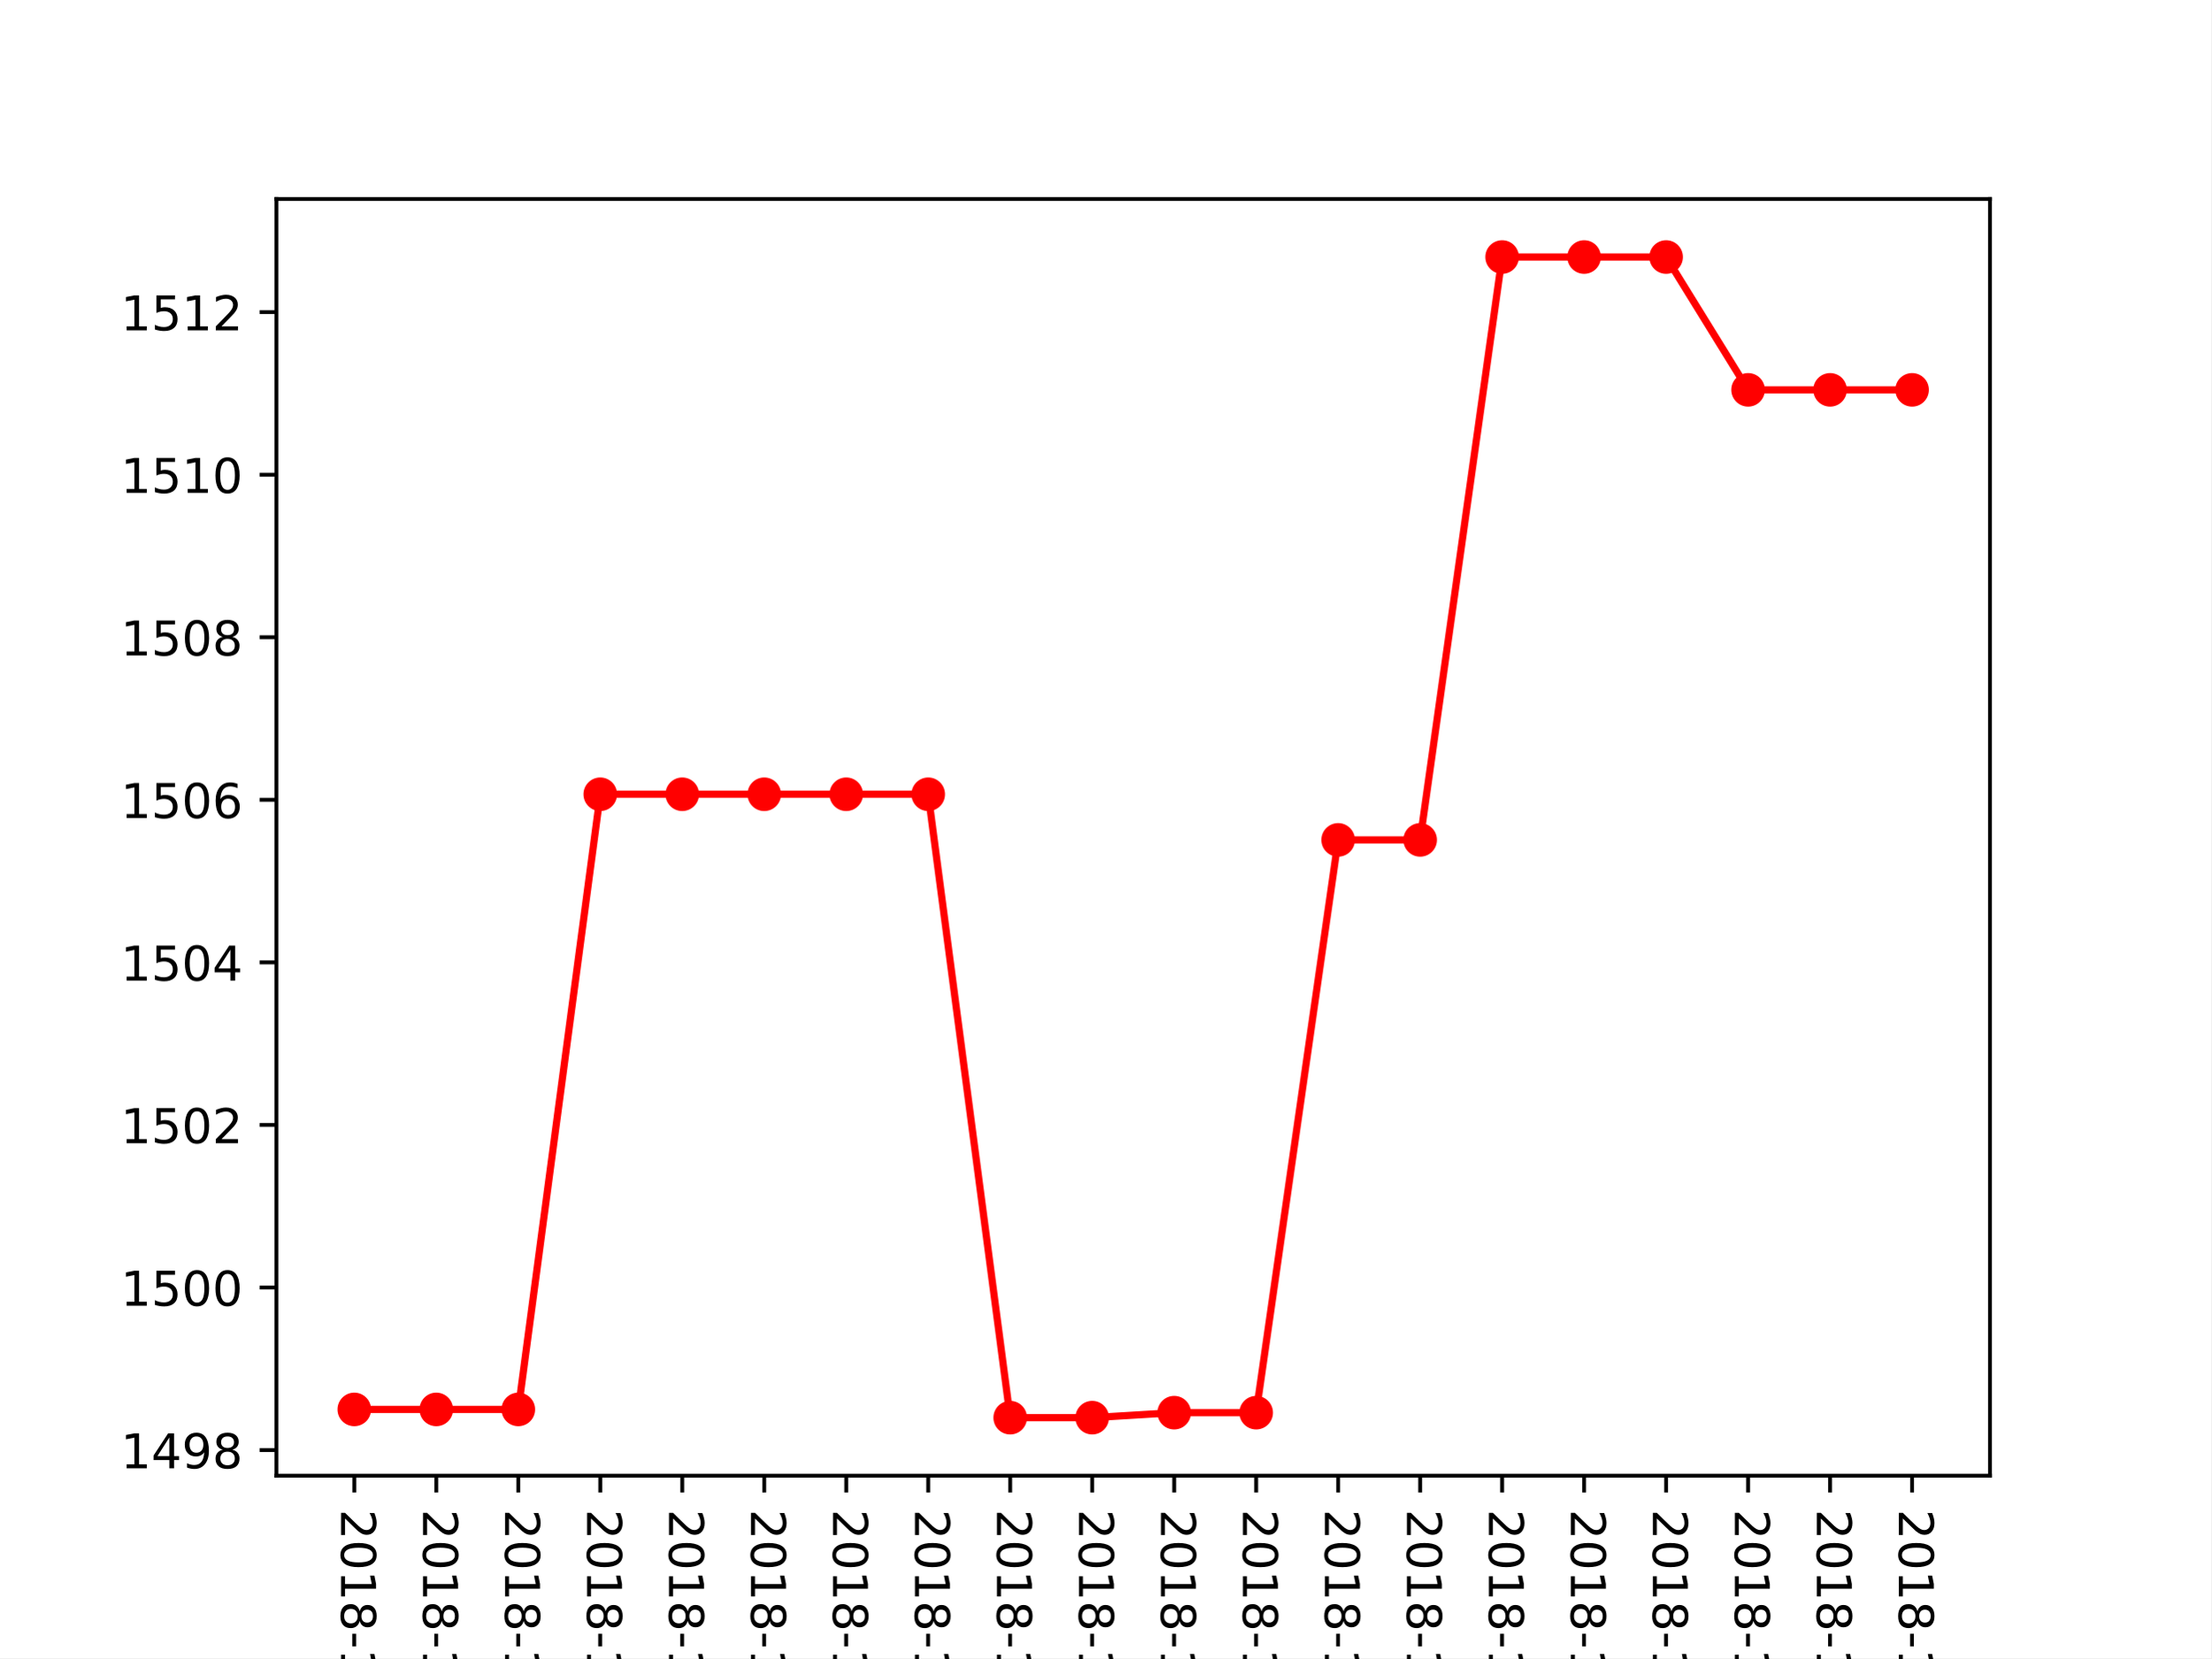
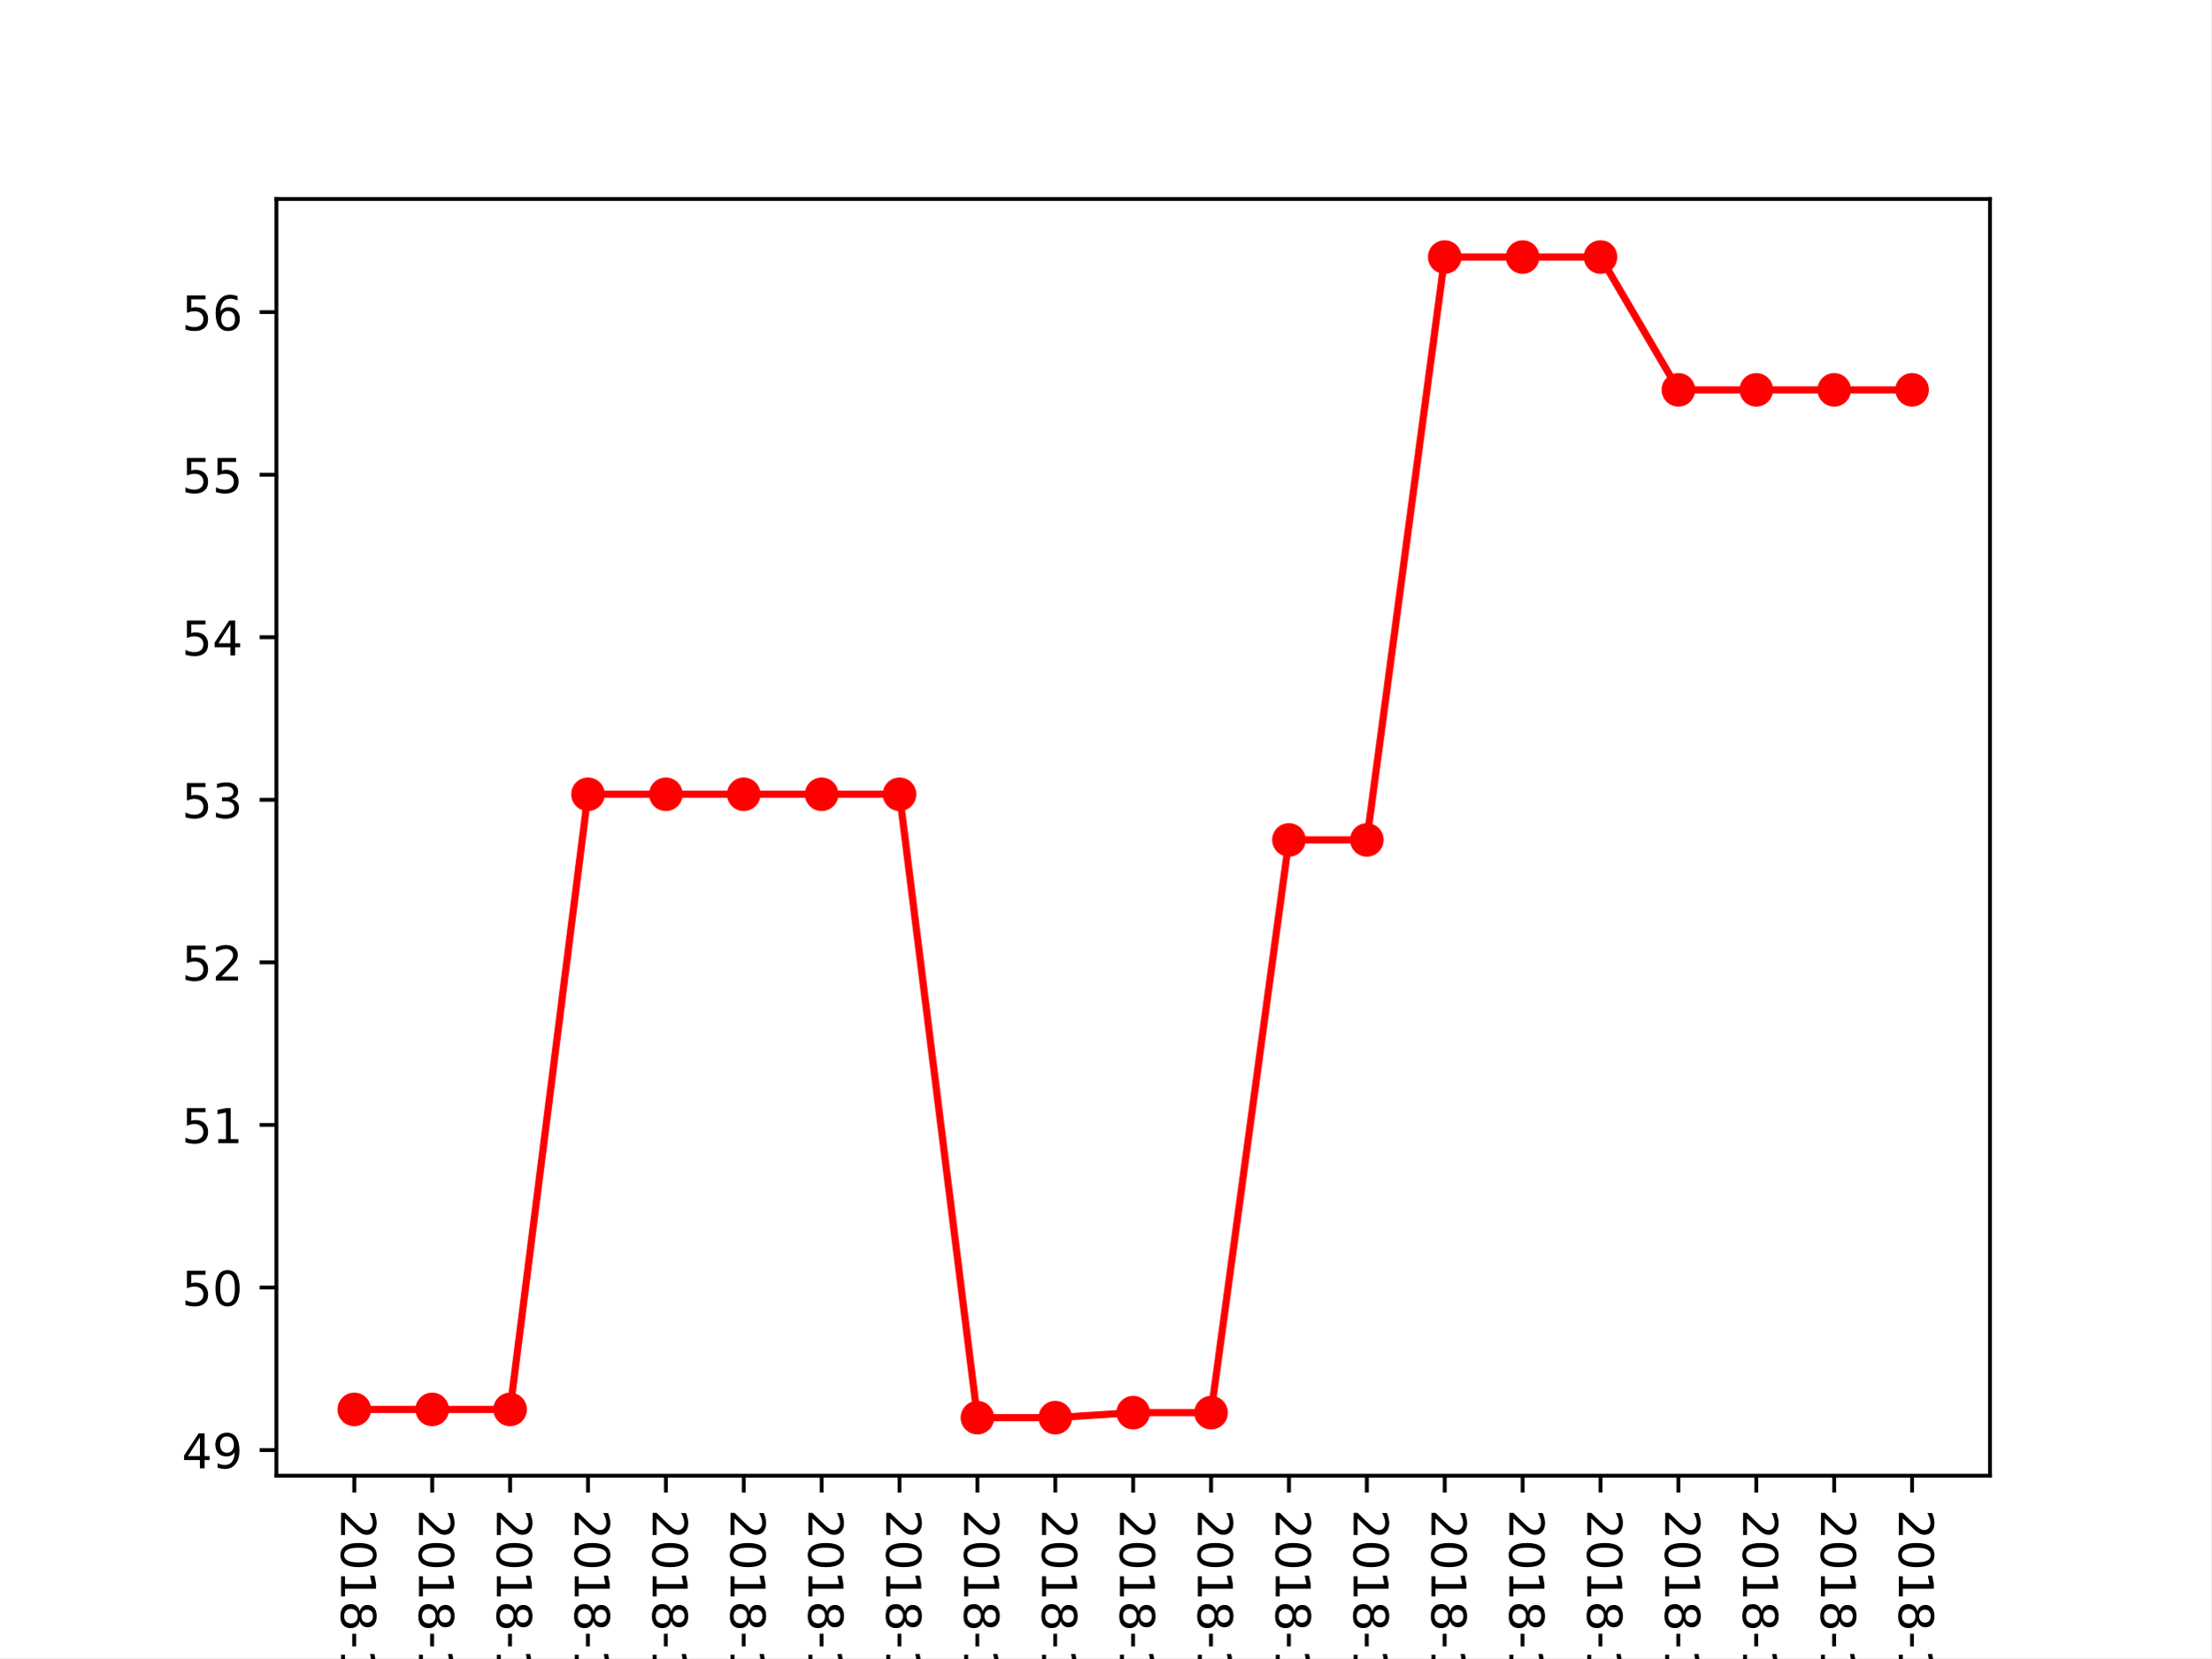
<svg xmlns="http://www.w3.org/2000/svg" xmlns:xlink="http://www.w3.org/1999/xlink" height="345.6pt" version="1.1" viewBox="0 0 460.8 345.6" width="460.8pt">
  <defs>
    <style type="text/css">
*{stroke-linecap:butt;stroke-linejoin:round;}
  </style>
  </defs>
  <g id="figure_1">
    <g id="patch_1">
      <path d="M 0 345.6  L 460.8 345.6  L 460.8 0  L 0 0  z " style="fill:#ffffff;" />
    </g>
    <g id="axes_1">
      <g id="patch_2">
        <path d="M 57.6 307.584  L 414.72 307.584  L 414.72 41.472  L 57.6 41.472  z " style="fill:#ffffff;" />
      </g>
      <g id="matplotlib.axis_1">
        <g id="xtick_1">
          <g id="line2d_1">
            <defs>
-               <path d="M 0 0  L 0 3.5  " id="m4108a5fc1c" style="stroke:#000000;stroke-width:0.8;" />
-             </defs>
-             <g>
-               <use style="stroke:#000000;stroke-width:0.8;" x="73.833" xlink:href="#m4108a5fc1c" y="307.584" />
+               <path d="M 0 0  L 0 3.5  " id="m9f0dbdbccf" style="stroke:#000000;stroke-width:0.8;" />
+             </defs>
+             <g>
+               <use style="stroke:#000000;stroke-width:0.8;" x="73.833" xlink:href="#m9f0dbdbccf" y="307.584" />
            </g>
          </g>
          <g id="text_1">
            <defs>
              <path d="M 19.188 8.297  L 53.609 8.297  L 53.609 0  L 7.328 0  L 7.328 8.297  Q 12.938 14.109 22.625 23.891  Q 32.328 33.688 34.812 36.531  Q 39.547 41.844 41.422 45.531  Q 43.312 49.219 43.312 52.781  Q 43.312 58.594 39.234 62.25  Q 35.156 65.922 28.609 65.922  Q 23.969 65.922 18.812 64.312  Q 13.672 62.703 7.812 59.422  L 7.812 69.391  Q 13.766 71.781 18.938 73  Q 24.125 74.219 28.422 74.219  Q 39.75 74.219 46.484 68.547  Q 53.219 62.891 53.219 53.422  Q 53.219 48.922 51.531 44.891  Q 49.859 40.875 45.406 35.406  Q 44.188 33.984 37.641 27.219  Q 31.109 20.453 19.188 8.297  z " id="DejaVuSans-50" />
              <path d="M 31.781 66.406  Q 24.172 66.406 20.328 58.906  Q 16.5 51.422 16.5 36.375  Q 16.5 21.391 20.328 13.891  Q 24.172 6.391 31.781 6.391  Q 39.453 6.391 43.281 13.891  Q 47.125 21.391 47.125 36.375  Q 47.125 51.422 43.281 58.906  Q 39.453 66.406 31.781 66.406  z M 31.781 74.219  Q 44.047 74.219 50.516 64.516  Q 56.984 54.828 56.984 36.375  Q 56.984 17.969 50.516 8.266  Q 44.047 -1.422 31.781 -1.422  Q 19.531 -1.422 13.062 8.266  Q 6.594 17.969 6.594 36.375  Q 6.594 54.828 13.062 64.516  Q 19.531 74.219 31.781 74.219  z " id="DejaVuSans-48" />
              <path d="M 12.406 8.297  L 28.516 8.297  L 28.516 63.922  L 10.984 60.406  L 10.984 69.391  L 28.422 72.906  L 38.281 72.906  L 38.281 8.297  L 54.391 8.297  L 54.391 0  L 12.406 0  z " id="DejaVuSans-49" />
              <path d="M 31.781 34.625  Q 24.75 34.625 20.719 30.859  Q 16.703 27.094 16.703 20.516  Q 16.703 13.922 20.719 10.156  Q 24.75 6.391 31.781 6.391  Q 38.812 6.391 42.859 10.172  Q 46.922 13.969 46.922 20.516  Q 46.922 27.094 42.891 30.859  Q 38.875 34.625 31.781 34.625  z M 21.922 38.812  Q 15.578 40.375 12.031 44.719  Q 8.5 49.078 8.5 55.328  Q 8.5 64.062 14.719 69.141  Q 20.953 74.219 31.781 74.219  Q 42.672 74.219 48.875 69.141  Q 55.078 64.062 55.078 55.328  Q 55.078 49.078 51.531 44.719  Q 48 40.375 41.703 38.812  Q 48.828 37.156 52.797 32.312  Q 56.781 27.484 56.781 20.516  Q 56.781 9.906 50.312 4.234  Q 43.844 -1.422 31.781 -1.422  Q 19.734 -1.422 13.25 4.234  Q 6.781 9.906 6.781 20.516  Q 6.781 27.484 10.781 32.312  Q 14.797 37.156 21.922 38.812  z M 18.312 54.391  Q 18.312 48.734 21.844 45.562  Q 25.391 42.391 31.781 42.391  Q 38.141 42.391 41.719 45.562  Q 45.312 48.734 45.312 54.391  Q 45.312 60.062 41.719 63.234  Q 38.141 66.406 31.781 66.406  Q 25.391 66.406 21.844 63.234  Q 18.312 60.062 18.312 54.391  z " id="DejaVuSans-56" />
              <path d="M 4.891 31.391  L 31.203 31.391  L 31.203 23.391  L 4.891 23.391  z " id="DejaVuSans-45" />
              <path d="M 40.578 39.312  Q 47.656 37.797 51.625 33  Q 55.609 28.219 55.609 21.188  Q 55.609 10.406 48.188 4.484  Q 40.766 -1.422 27.094 -1.422  Q 22.516 -1.422 17.656 -0.516  Q 12.797 0.391 7.625 2.203  L 7.625 11.719  Q 11.719 9.328 16.594 8.109  Q 21.484 6.891 26.812 6.891  Q 36.078 6.891 40.938 10.547  Q 45.797 14.203 45.797 21.188  Q 45.797 27.641 41.281 31.266  Q 36.766 34.906 28.719 34.906  L 20.219 34.906  L 20.219 43.016  L 29.109 43.016  Q 36.375 43.016 40.234 45.922  Q 44.094 48.828 44.094 54.297  Q 44.094 59.906 40.109 62.906  Q 36.141 65.922 28.719 65.922  Q 24.656 65.922 20.016 65.031  Q 15.375 64.156 9.812 62.312  L 9.812 71.094  Q 15.438 72.656 20.344 73.438  Q 25.25 74.219 29.594 74.219  Q 40.828 74.219 47.359 69.109  Q 53.906 64.016 53.906 55.328  Q 53.906 49.266 50.438 45.094  Q 46.969 40.922 40.578 39.312  z " id="DejaVuSans-51" />
            </defs>
            <g transform="translate(71.07335 314.584)rotate(-270)scale(0.1 -0.1)">
              <use xlink:href="#DejaVuSans-50" />
              <use x="63.623" xlink:href="#DejaVuSans-48" />
              <use x="127.246" xlink:href="#DejaVuSans-49" />
              <use x="190.869" xlink:href="#DejaVuSans-56" />
              <use x="254.492" xlink:href="#DejaVuSans-45" />
              <use x="290.576" xlink:href="#DejaVuSans-49" />
              <use x="354.199" xlink:href="#DejaVuSans-48" />
              <use x="417.822" xlink:href="#DejaVuSans-45" />
              <use x="453.906" xlink:href="#DejaVuSans-48" />
              <use x="517.529" xlink:href="#DejaVuSans-51" />
            </g>
          </g>
        </g>
        <g id="xtick_2">
          <g id="line2d_2">
            <g>
-               <use style="stroke:#000000;stroke-width:0.8;" x="90.92" xlink:href="#m4108a5fc1c" y="307.584" />
+               <use style="stroke:#000000;stroke-width:0.8;" x="90.065" xlink:href="#m9f0dbdbccf" y="307.584" />
            </g>
          </g>
          <g id="text_2">
            <defs>
              <path d="M 37.797 64.312  L 12.891 25.391  L 37.797 25.391  z M 35.203 72.906  L 47.609 72.906  L 47.609 25.391  L 58.016 25.391  L 58.016 17.188  L 47.609 17.188  L 47.609 0  L 37.797 0  L 37.797 17.188  L 4.891 17.188  L 4.891 26.703  z " id="DejaVuSans-52" />
            </defs>
-             <g transform="translate(88.16043 314.584)rotate(-270)scale(0.1 -0.1)">
+             <g transform="translate(87.30608 314.584)rotate(-270)scale(0.1 -0.1)">
              <use xlink:href="#DejaVuSans-50" />
              <use x="63.623" xlink:href="#DejaVuSans-48" />
              <use x="127.246" xlink:href="#DejaVuSans-49" />
              <use x="190.869" xlink:href="#DejaVuSans-56" />
              <use x="254.492" xlink:href="#DejaVuSans-45" />
              <use x="290.576" xlink:href="#DejaVuSans-49" />
              <use x="354.199" xlink:href="#DejaVuSans-48" />
              <use x="417.822" xlink:href="#DejaVuSans-45" />
              <use x="453.906" xlink:href="#DejaVuSans-48" />
              <use x="517.529" xlink:href="#DejaVuSans-52" />
            </g>
          </g>
        </g>
        <g id="xtick_3">
          <g id="line2d_3">
            <g>
-               <use style="stroke:#000000;stroke-width:0.8;" x="108.007" xlink:href="#m4108a5fc1c" y="307.584" />
+               <use style="stroke:#000000;stroke-width:0.8;" x="106.298" xlink:href="#m9f0dbdbccf" y="307.584" />
            </g>
          </g>
          <g id="text_3">
            <defs>
              <path d="M 10.797 72.906  L 49.516 72.906  L 49.516 64.594  L 19.828 64.594  L 19.828 46.734  Q 21.969 47.469 24.109 47.828  Q 26.266 48.188 28.422 48.188  Q 40.625 48.188 47.75 41.5  Q 54.891 34.812 54.891 23.391  Q 54.891 11.625 47.562 5.094  Q 40.234 -1.422 26.906 -1.422  Q 22.312 -1.422 17.547 -0.641  Q 12.797 0.141 7.719 1.703  L 7.719 11.625  Q 12.109 9.234 16.797 8.062  Q 21.484 6.891 26.703 6.891  Q 35.156 6.891 40.078 11.328  Q 45.016 15.766 45.016 23.391  Q 45.016 31 40.078 35.438  Q 35.156 39.891 26.703 39.891  Q 22.75 39.891 18.812 39.016  Q 14.891 38.141 10.797 36.281  z " id="DejaVuSans-53" />
            </defs>
-             <g transform="translate(105.2475 314.584)rotate(-270)scale(0.1 -0.1)">
+             <g transform="translate(103.5388 314.584)rotate(-270)scale(0.1 -0.1)">
              <use xlink:href="#DejaVuSans-50" />
              <use x="63.623" xlink:href="#DejaVuSans-48" />
              <use x="127.246" xlink:href="#DejaVuSans-49" />
              <use x="190.869" xlink:href="#DejaVuSans-56" />
              <use x="254.492" xlink:href="#DejaVuSans-45" />
              <use x="290.576" xlink:href="#DejaVuSans-49" />
              <use x="354.199" xlink:href="#DejaVuSans-48" />
              <use x="417.822" xlink:href="#DejaVuSans-45" />
              <use x="453.906" xlink:href="#DejaVuSans-48" />
              <use x="517.529" xlink:href="#DejaVuSans-53" />
            </g>
          </g>
        </g>
        <g id="xtick_4">
          <g id="line2d_4">
            <g>
-               <use style="stroke:#000000;stroke-width:0.8;" x="125.094" xlink:href="#m4108a5fc1c" y="307.584" />
+               <use style="stroke:#000000;stroke-width:0.8;" x="122.531" xlink:href="#m9f0dbdbccf" y="307.584" />
            </g>
          </g>
          <g id="text_4">
            <defs>
              <path d="M 33.016 40.375  Q 26.375 40.375 22.484 35.828  Q 18.609 31.297 18.609 23.391  Q 18.609 15.531 22.484 10.953  Q 26.375 6.391 33.016 6.391  Q 39.656 6.391 43.531 10.953  Q 47.406 15.531 47.406 23.391  Q 47.406 31.297 43.531 35.828  Q 39.656 40.375 33.016 40.375  z M 52.594 71.297  L 52.594 62.312  Q 48.875 64.062 45.094 64.984  Q 41.312 65.922 37.594 65.922  Q 27.828 65.922 22.672 59.328  Q 17.531 52.734 16.797 39.406  Q 19.672 43.656 24.016 45.922  Q 28.375 48.188 33.594 48.188  Q 44.578 48.188 50.953 41.516  Q 57.328 34.859 57.328 23.391  Q 57.328 12.156 50.688 5.359  Q 44.047 -1.422 33.016 -1.422  Q 20.359 -1.422 13.672 8.266  Q 6.984 17.969 6.984 36.375  Q 6.984 53.656 15.188 63.938  Q 23.391 74.219 37.203 74.219  Q 40.922 74.219 44.703 73.484  Q 48.484 72.75 52.594 71.297  z " id="DejaVuSans-54" />
            </defs>
-             <g transform="translate(122.3346 314.584)rotate(-270)scale(0.1 -0.1)">
+             <g transform="translate(119.7715 314.584)rotate(-270)scale(0.1 -0.1)">
              <use xlink:href="#DejaVuSans-50" />
              <use x="63.623" xlink:href="#DejaVuSans-48" />
              <use x="127.246" xlink:href="#DejaVuSans-49" />
              <use x="190.869" xlink:href="#DejaVuSans-56" />
              <use x="254.492" xlink:href="#DejaVuSans-45" />
              <use x="290.576" xlink:href="#DejaVuSans-49" />
              <use x="354.199" xlink:href="#DejaVuSans-48" />
              <use x="417.822" xlink:href="#DejaVuSans-45" />
              <use x="453.906" xlink:href="#DejaVuSans-48" />
              <use x="517.529" xlink:href="#DejaVuSans-54" />
            </g>
          </g>
        </g>
        <g id="xtick_5">
          <g id="line2d_5">
            <g>
-               <use style="stroke:#000000;stroke-width:0.8;" x="142.181" xlink:href="#m4108a5fc1c" y="307.584" />
+               <use style="stroke:#000000;stroke-width:0.8;" x="138.764" xlink:href="#m9f0dbdbccf" y="307.584" />
            </g>
          </g>
          <g id="text_5">
            <defs>
              <path d="M 8.203 72.906  L 55.078 72.906  L 55.078 68.703  L 28.609 0  L 18.312 0  L 43.219 64.594  L 8.203 64.594  z " id="DejaVuSans-55" />
            </defs>
-             <g transform="translate(139.4217 314.584)rotate(-270)scale(0.1 -0.1)">
+             <g transform="translate(136.0043 314.584)rotate(-270)scale(0.1 -0.1)">
              <use xlink:href="#DejaVuSans-50" />
              <use x="63.623" xlink:href="#DejaVuSans-48" />
              <use x="127.246" xlink:href="#DejaVuSans-49" />
              <use x="190.869" xlink:href="#DejaVuSans-56" />
              <use x="254.492" xlink:href="#DejaVuSans-45" />
              <use x="290.576" xlink:href="#DejaVuSans-49" />
              <use x="354.199" xlink:href="#DejaVuSans-48" />
              <use x="417.822" xlink:href="#DejaVuSans-45" />
              <use x="453.906" xlink:href="#DejaVuSans-48" />
              <use x="517.529" xlink:href="#DejaVuSans-55" />
            </g>
          </g>
        </g>
        <g id="xtick_6">
          <g id="line2d_6">
            <g>
-               <use style="stroke:#000000;stroke-width:0.8;" x="159.268" xlink:href="#m4108a5fc1c" y="307.584" />
+               <use style="stroke:#000000;stroke-width:0.8;" x="154.996" xlink:href="#m9f0dbdbccf" y="307.584" />
            </g>
          </g>
          <g id="text_6">
-             <g transform="translate(156.5088 314.584)rotate(-270)scale(0.1 -0.1)">
+             <g transform="translate(152.237 314.584)rotate(-270)scale(0.1 -0.1)">
              <use xlink:href="#DejaVuSans-50" />
              <use x="63.623" xlink:href="#DejaVuSans-48" />
              <use x="127.246" xlink:href="#DejaVuSans-49" />
              <use x="190.869" xlink:href="#DejaVuSans-56" />
              <use x="254.492" xlink:href="#DejaVuSans-45" />
              <use x="290.576" xlink:href="#DejaVuSans-49" />
              <use x="354.199" xlink:href="#DejaVuSans-48" />
              <use x="417.822" xlink:href="#DejaVuSans-45" />
              <use x="453.906" xlink:href="#DejaVuSans-48" />
              <use x="517.529" xlink:href="#DejaVuSans-56" />
            </g>
          </g>
        </g>
        <g id="xtick_7">
          <g id="line2d_7">
            <g>
-               <use style="stroke:#000000;stroke-width:0.8;" x="176.355" xlink:href="#m4108a5fc1c" y="307.584" />
+               <use style="stroke:#000000;stroke-width:0.8;" x="171.229" xlink:href="#m9f0dbdbccf" y="307.584" />
            </g>
          </g>
          <g id="text_7">
            <defs>
              <path d="M 10.984 1.516  L 10.984 10.5  Q 14.703 8.734 18.5 7.812  Q 22.312 6.891 25.984 6.891  Q 35.75 6.891 40.891 13.453  Q 46.047 20.016 46.781 33.406  Q 43.953 29.203 39.594 26.953  Q 35.25 24.703 29.984 24.703  Q 19.047 24.703 12.672 31.312  Q 6.297 37.938 6.297 49.422  Q 6.297 60.641 12.938 67.422  Q 19.578 74.219 30.609 74.219  Q 43.266 74.219 49.922 64.516  Q 56.594 54.828 56.594 36.375  Q 56.594 19.141 48.406 8.859  Q 40.234 -1.422 26.422 -1.422  Q 22.703 -1.422 18.891 -0.688  Q 15.094 0.047 10.984 1.516  z M 30.609 32.422  Q 37.25 32.422 41.125 36.953  Q 45.016 41.5 45.016 49.422  Q 45.016 57.281 41.125 61.844  Q 37.25 66.406 30.609 66.406  Q 23.969 66.406 20.094 61.844  Q 16.219 57.281 16.219 49.422  Q 16.219 41.5 20.094 36.953  Q 23.969 32.422 30.609 32.422  z " id="DejaVuSans-57" />
            </defs>
-             <g transform="translate(173.5958 314.584)rotate(-270)scale(0.1 -0.1)">
+             <g transform="translate(168.4697 314.584)rotate(-270)scale(0.1 -0.1)">
              <use xlink:href="#DejaVuSans-50" />
              <use x="63.623" xlink:href="#DejaVuSans-48" />
              <use x="127.246" xlink:href="#DejaVuSans-49" />
              <use x="190.869" xlink:href="#DejaVuSans-56" />
              <use x="254.492" xlink:href="#DejaVuSans-45" />
              <use x="290.576" xlink:href="#DejaVuSans-49" />
              <use x="354.199" xlink:href="#DejaVuSans-48" />
              <use x="417.822" xlink:href="#DejaVuSans-45" />
              <use x="453.906" xlink:href="#DejaVuSans-48" />
              <use x="517.529" xlink:href="#DejaVuSans-57" />
            </g>
          </g>
        </g>
        <g id="xtick_8">
          <g id="line2d_8">
            <g>
-               <use style="stroke:#000000;stroke-width:0.8;" x="193.442" xlink:href="#m4108a5fc1c" y="307.584" />
+               <use style="stroke:#000000;stroke-width:0.8;" x="187.462" xlink:href="#m9f0dbdbccf" y="307.584" />
            </g>
          </g>
          <g id="text_8">
-             <g transform="translate(190.6829 314.584)rotate(-270)scale(0.1 -0.1)">
+             <g transform="translate(184.7024 314.584)rotate(-270)scale(0.1 -0.1)">
              <use xlink:href="#DejaVuSans-50" />
              <use x="63.623" xlink:href="#DejaVuSans-48" />
              <use x="127.246" xlink:href="#DejaVuSans-49" />
              <use x="190.869" xlink:href="#DejaVuSans-56" />
              <use x="254.492" xlink:href="#DejaVuSans-45" />
              <use x="290.576" xlink:href="#DejaVuSans-49" />
              <use x="354.199" xlink:href="#DejaVuSans-48" />
              <use x="417.822" xlink:href="#DejaVuSans-45" />
              <use x="453.906" xlink:href="#DejaVuSans-49" />
              <use x="517.529" xlink:href="#DejaVuSans-48" />
            </g>
          </g>
        </g>
        <g id="xtick_9">
          <g id="line2d_9">
            <g>
-               <use style="stroke:#000000;stroke-width:0.8;" x="210.529" xlink:href="#m4108a5fc1c" y="307.584" />
+               <use style="stroke:#000000;stroke-width:0.8;" x="203.695" xlink:href="#m9f0dbdbccf" y="307.584" />
            </g>
          </g>
          <g id="text_9">
-             <g transform="translate(207.77 314.584)rotate(-270)scale(0.1 -0.1)">
+             <g transform="translate(200.9352 314.584)rotate(-270)scale(0.1 -0.1)">
              <use xlink:href="#DejaVuSans-50" />
              <use x="63.623" xlink:href="#DejaVuSans-48" />
              <use x="127.246" xlink:href="#DejaVuSans-49" />
              <use x="190.869" xlink:href="#DejaVuSans-56" />
              <use x="254.492" xlink:href="#DejaVuSans-45" />
              <use x="290.576" xlink:href="#DejaVuSans-49" />
              <use x="354.199" xlink:href="#DejaVuSans-48" />
              <use x="417.822" xlink:href="#DejaVuSans-45" />
              <use x="453.906" xlink:href="#DejaVuSans-49" />
              <use x="517.529" xlink:href="#DejaVuSans-49" />
            </g>
          </g>
        </g>
        <g id="xtick_10">
          <g id="line2d_10">
            <g>
-               <use style="stroke:#000000;stroke-width:0.8;" x="227.616" xlink:href="#m4108a5fc1c" y="307.584" />
+               <use style="stroke:#000000;stroke-width:0.8;" x="219.927" xlink:href="#m9f0dbdbccf" y="307.584" />
            </g>
          </g>
          <g id="text_10">
-             <g transform="translate(224.8571 314.584)rotate(-270)scale(0.1 -0.1)">
+             <g transform="translate(217.1679 314.584)rotate(-270)scale(0.1 -0.1)">
              <use xlink:href="#DejaVuSans-50" />
              <use x="63.623" xlink:href="#DejaVuSans-48" />
              <use x="127.246" xlink:href="#DejaVuSans-49" />
              <use x="190.869" xlink:href="#DejaVuSans-56" />
              <use x="254.492" xlink:href="#DejaVuSans-45" />
              <use x="290.576" xlink:href="#DejaVuSans-49" />
              <use x="354.199" xlink:href="#DejaVuSans-48" />
              <use x="417.822" xlink:href="#DejaVuSans-45" />
              <use x="453.906" xlink:href="#DejaVuSans-49" />
              <use x="517.529" xlink:href="#DejaVuSans-50" />
            </g>
          </g>
        </g>
        <g id="xtick_11">
          <g id="line2d_11">
            <g>
-               <use style="stroke:#000000;stroke-width:0.8;" x="244.704" xlink:href="#m4108a5fc1c" y="307.584" />
+               <use style="stroke:#000000;stroke-width:0.8;" x="236.16" xlink:href="#m9f0dbdbccf" y="307.584" />
            </g>
          </g>
          <g id="text_11">
-             <g transform="translate(241.9442 314.584)rotate(-270)scale(0.1 -0.1)">
+             <g transform="translate(233.4006 314.584)rotate(-270)scale(0.1 -0.1)">
              <use xlink:href="#DejaVuSans-50" />
              <use x="63.623" xlink:href="#DejaVuSans-48" />
              <use x="127.246" xlink:href="#DejaVuSans-49" />
              <use x="190.869" xlink:href="#DejaVuSans-56" />
              <use x="254.492" xlink:href="#DejaVuSans-45" />
              <use x="290.576" xlink:href="#DejaVuSans-49" />
              <use x="354.199" xlink:href="#DejaVuSans-48" />
              <use x="417.822" xlink:href="#DejaVuSans-45" />
              <use x="453.906" xlink:href="#DejaVuSans-49" />
              <use x="517.529" xlink:href="#DejaVuSans-51" />
            </g>
          </g>
        </g>
        <g id="xtick_12">
          <g id="line2d_12">
            <g>
-               <use style="stroke:#000000;stroke-width:0.8;" x="261.791" xlink:href="#m4108a5fc1c" y="307.584" />
+               <use style="stroke:#000000;stroke-width:0.8;" x="252.393" xlink:href="#m9f0dbdbccf" y="307.584" />
            </g>
          </g>
          <g id="text_12">
-             <g transform="translate(259.0312 314.584)rotate(-270)scale(0.1 -0.1)">
+             <g transform="translate(249.6334 314.584)rotate(-270)scale(0.1 -0.1)">
              <use xlink:href="#DejaVuSans-50" />
              <use x="63.623" xlink:href="#DejaVuSans-48" />
              <use x="127.246" xlink:href="#DejaVuSans-49" />
              <use x="190.869" xlink:href="#DejaVuSans-56" />
              <use x="254.492" xlink:href="#DejaVuSans-45" />
              <use x="290.576" xlink:href="#DejaVuSans-49" />
              <use x="354.199" xlink:href="#DejaVuSans-48" />
              <use x="417.822" xlink:href="#DejaVuSans-45" />
              <use x="453.906" xlink:href="#DejaVuSans-49" />
              <use x="517.529" xlink:href="#DejaVuSans-52" />
            </g>
          </g>
        </g>
        <g id="xtick_13">
          <g id="line2d_13">
            <g>
-               <use style="stroke:#000000;stroke-width:0.8;" x="278.878" xlink:href="#m4108a5fc1c" y="307.584" />
+               <use style="stroke:#000000;stroke-width:0.8;" x="268.625" xlink:href="#m9f0dbdbccf" y="307.584" />
            </g>
          </g>
          <g id="text_13">
-             <g transform="translate(276.1183 314.584)rotate(-270)scale(0.1 -0.1)">
+             <g transform="translate(265.8661 314.584)rotate(-270)scale(0.1 -0.1)">
              <use xlink:href="#DejaVuSans-50" />
              <use x="63.623" xlink:href="#DejaVuSans-48" />
              <use x="127.246" xlink:href="#DejaVuSans-49" />
              <use x="190.869" xlink:href="#DejaVuSans-56" />
              <use x="254.492" xlink:href="#DejaVuSans-45" />
              <use x="290.576" xlink:href="#DejaVuSans-49" />
              <use x="354.199" xlink:href="#DejaVuSans-48" />
              <use x="417.822" xlink:href="#DejaVuSans-45" />
              <use x="453.906" xlink:href="#DejaVuSans-49" />
              <use x="517.529" xlink:href="#DejaVuSans-53" />
            </g>
          </g>
        </g>
        <g id="xtick_14">
          <g id="line2d_14">
            <g>
-               <use style="stroke:#000000;stroke-width:0.8;" x="295.965" xlink:href="#m4108a5fc1c" y="307.584" />
+               <use style="stroke:#000000;stroke-width:0.8;" x="284.858" xlink:href="#m9f0dbdbccf" y="307.584" />
            </g>
          </g>
          <g id="text_14">
-             <g transform="translate(293.2054 314.584)rotate(-270)scale(0.1 -0.1)">
+             <g transform="translate(282.0988 314.584)rotate(-270)scale(0.1 -0.1)">
              <use xlink:href="#DejaVuSans-50" />
              <use x="63.623" xlink:href="#DejaVuSans-48" />
              <use x="127.246" xlink:href="#DejaVuSans-49" />
              <use x="190.869" xlink:href="#DejaVuSans-56" />
              <use x="254.492" xlink:href="#DejaVuSans-45" />
              <use x="290.576" xlink:href="#DejaVuSans-49" />
              <use x="354.199" xlink:href="#DejaVuSans-48" />
              <use x="417.822" xlink:href="#DejaVuSans-45" />
              <use x="453.906" xlink:href="#DejaVuSans-49" />
              <use x="517.529" xlink:href="#DejaVuSans-54" />
            </g>
          </g>
        </g>
        <g id="xtick_15">
          <g id="line2d_15">
            <g>
-               <use style="stroke:#000000;stroke-width:0.8;" x="313.052" xlink:href="#m4108a5fc1c" y="307.584" />
+               <use style="stroke:#000000;stroke-width:0.8;" x="301.091" xlink:href="#m9f0dbdbccf" y="307.584" />
            </g>
          </g>
          <g id="text_15">
-             <g transform="translate(310.2925 314.584)rotate(-270)scale(0.1 -0.1)">
+             <g transform="translate(298.3315 314.584)rotate(-270)scale(0.1 -0.1)">
              <use xlink:href="#DejaVuSans-50" />
              <use x="63.623" xlink:href="#DejaVuSans-48" />
              <use x="127.246" xlink:href="#DejaVuSans-49" />
              <use x="190.869" xlink:href="#DejaVuSans-56" />
              <use x="254.492" xlink:href="#DejaVuSans-45" />
              <use x="290.576" xlink:href="#DejaVuSans-49" />
              <use x="354.199" xlink:href="#DejaVuSans-48" />
              <use x="417.822" xlink:href="#DejaVuSans-45" />
              <use x="453.906" xlink:href="#DejaVuSans-49" />
              <use x="517.529" xlink:href="#DejaVuSans-55" />
            </g>
          </g>
        </g>
        <g id="xtick_16">
          <g id="line2d_16">
            <g>
-               <use style="stroke:#000000;stroke-width:0.8;" x="330.139" xlink:href="#m4108a5fc1c" y="307.584" />
+               <use style="stroke:#000000;stroke-width:0.8;" x="317.324" xlink:href="#m9f0dbdbccf" y="307.584" />
            </g>
          </g>
          <g id="text_16">
-             <g transform="translate(327.3796 314.584)rotate(-270)scale(0.1 -0.1)">
+             <g transform="translate(314.5643 314.584)rotate(-270)scale(0.1 -0.1)">
              <use xlink:href="#DejaVuSans-50" />
              <use x="63.623" xlink:href="#DejaVuSans-48" />
              <use x="127.246" xlink:href="#DejaVuSans-49" />
              <use x="190.869" xlink:href="#DejaVuSans-56" />
              <use x="254.492" xlink:href="#DejaVuSans-45" />
              <use x="290.576" xlink:href="#DejaVuSans-49" />
              <use x="354.199" xlink:href="#DejaVuSans-48" />
              <use x="417.822" xlink:href="#DejaVuSans-45" />
              <use x="453.906" xlink:href="#DejaVuSans-49" />
              <use x="517.529" xlink:href="#DejaVuSans-56" />
            </g>
          </g>
        </g>
        <g id="xtick_17">
          <g id="line2d_17">
            <g>
-               <use style="stroke:#000000;stroke-width:0.8;" x="347.226" xlink:href="#m4108a5fc1c" y="307.584" />
+               <use style="stroke:#000000;stroke-width:0.8;" x="333.556" xlink:href="#m9f0dbdbccf" y="307.584" />
            </g>
          </g>
          <g id="text_17">
-             <g transform="translate(344.4667 314.584)rotate(-270)scale(0.1 -0.1)">
+             <g transform="translate(330.797 314.584)rotate(-270)scale(0.1 -0.1)">
              <use xlink:href="#DejaVuSans-50" />
              <use x="63.623" xlink:href="#DejaVuSans-48" />
              <use x="127.246" xlink:href="#DejaVuSans-49" />
              <use x="190.869" xlink:href="#DejaVuSans-56" />
              <use x="254.492" xlink:href="#DejaVuSans-45" />
              <use x="290.576" xlink:href="#DejaVuSans-49" />
              <use x="354.199" xlink:href="#DejaVuSans-48" />
              <use x="417.822" xlink:href="#DejaVuSans-45" />
              <use x="453.906" xlink:href="#DejaVuSans-49" />
              <use x="517.529" xlink:href="#DejaVuSans-57" />
            </g>
          </g>
        </g>
        <g id="xtick_18">
          <g id="line2d_18">
            <g>
-               <use style="stroke:#000000;stroke-width:0.8;" x="364.313" xlink:href="#m4108a5fc1c" y="307.584" />
+               <use style="stroke:#000000;stroke-width:0.8;" x="349.789" xlink:href="#m9f0dbdbccf" y="307.584" />
            </g>
          </g>
          <g id="text_18">
-             <g transform="translate(361.5537 314.584)rotate(-270)scale(0.1 -0.1)">
+             <g transform="translate(347.0297 314.584)rotate(-270)scale(0.1 -0.1)">
              <use xlink:href="#DejaVuSans-50" />
              <use x="63.623" xlink:href="#DejaVuSans-48" />
              <use x="127.246" xlink:href="#DejaVuSans-49" />
              <use x="190.869" xlink:href="#DejaVuSans-56" />
              <use x="254.492" xlink:href="#DejaVuSans-45" />
              <use x="290.576" xlink:href="#DejaVuSans-49" />
              <use x="354.199" xlink:href="#DejaVuSans-48" />
              <use x="417.822" xlink:href="#DejaVuSans-45" />
              <use x="453.906" xlink:href="#DejaVuSans-50" />
              <use x="517.529" xlink:href="#DejaVuSans-48" />
            </g>
          </g>
        </g>
        <g id="xtick_19">
          <g id="line2d_19">
            <g>
-               <use style="stroke:#000000;stroke-width:0.8;" x="381.4" xlink:href="#m4108a5fc1c" y="307.584" />
+               <use style="stroke:#000000;stroke-width:0.8;" x="366.022" xlink:href="#m9f0dbdbccf" y="307.584" />
            </g>
          </g>
          <g id="text_19">
-             <g transform="translate(378.6408 314.584)rotate(-270)scale(0.1 -0.1)">
+             <g transform="translate(363.2624 314.584)rotate(-270)scale(0.1 -0.1)">
              <use xlink:href="#DejaVuSans-50" />
              <use x="63.623" xlink:href="#DejaVuSans-48" />
              <use x="127.246" xlink:href="#DejaVuSans-49" />
              <use x="190.869" xlink:href="#DejaVuSans-56" />
              <use x="254.492" xlink:href="#DejaVuSans-45" />
              <use x="290.576" xlink:href="#DejaVuSans-49" />
              <use x="354.199" xlink:href="#DejaVuSans-48" />
              <use x="417.822" xlink:href="#DejaVuSans-45" />
              <use x="453.906" xlink:href="#DejaVuSans-50" />
              <use x="517.529" xlink:href="#DejaVuSans-49" />
            </g>
          </g>
        </g>
        <g id="xtick_20">
          <g id="line2d_20">
            <g>
-               <use style="stroke:#000000;stroke-width:0.8;" x="398.487" xlink:href="#m4108a5fc1c" y="307.584" />
+               <use style="stroke:#000000;stroke-width:0.8;" x="382.255" xlink:href="#m9f0dbdbccf" y="307.584" />
            </g>
          </g>
          <g id="text_20">
-             <g transform="translate(395.7279 314.584)rotate(-270)scale(0.1 -0.1)">
+             <g transform="translate(379.4952 314.584)rotate(-270)scale(0.1 -0.1)">
              <use xlink:href="#DejaVuSans-50" />
              <use x="63.623" xlink:href="#DejaVuSans-48" />
              <use x="127.246" xlink:href="#DejaVuSans-49" />
              <use x="190.869" xlink:href="#DejaVuSans-56" />
              <use x="254.492" xlink:href="#DejaVuSans-45" />
              <use x="290.576" xlink:href="#DejaVuSans-49" />
              <use x="354.199" xlink:href="#DejaVuSans-48" />
              <use x="417.822" xlink:href="#DejaVuSans-45" />
              <use x="453.906" xlink:href="#DejaVuSans-50" />
              <use x="517.529" xlink:href="#DejaVuSans-50" />
            </g>
          </g>
        </g>
+         <g id="xtick_21">
+           <g id="line2d_21">
+             <g>
+               <use style="stroke:#000000;stroke-width:0.8;" x="398.487" xlink:href="#m9f0dbdbccf" y="307.584" />
+             </g>
+           </g>
+           <g id="text_21">
+             <g transform="translate(395.7279 314.584)rotate(-270)scale(0.1 -0.1)">
+               <use xlink:href="#DejaVuSans-50" />
+               <use x="63.623" xlink:href="#DejaVuSans-48" />
+               <use x="127.246" xlink:href="#DejaVuSans-49" />
+               <use x="190.869" xlink:href="#DejaVuSans-56" />
+               <use x="254.492" xlink:href="#DejaVuSans-45" />
+               <use x="290.576" xlink:href="#DejaVuSans-49" />
+               <use x="354.199" xlink:href="#DejaVuSans-48" />
+               <use x="417.822" xlink:href="#DejaVuSans-45" />
+               <use x="453.906" xlink:href="#DejaVuSans-50" />
+               <use x="517.529" xlink:href="#DejaVuSans-51" />
+             </g>
+           </g>
+         </g>
      </g>
      <g id="matplotlib.axis_2">
        <g id="ytick_1">
-           <g id="line2d_21">
-             <defs>
-               <path d="M 0 0  L -3.5 0  " id="m0022890f6b" style="stroke:#000000;stroke-width:0.8;" />
-             </defs>
-             <g>
-               <use style="stroke:#000000;stroke-width:0.8;" x="57.6" xlink:href="#m0022890f6b" y="302.244" />
-             </g>
-           </g>
-           <g id="text_21">
-             <g transform="translate(25.15 306.0433)scale(0.1 -0.1)">
-               <use xlink:href="#DejaVuSans-49" />
+           <g id="line2d_22">
+             <defs>
+               <path d="M 0 0  L -3.5 0  " id="m74e8f15f6f" style="stroke:#000000;stroke-width:0.8;" />
+             </defs>
+             <g>
+               <use style="stroke:#000000;stroke-width:0.8;" x="57.6" xlink:href="#m74e8f15f6f" y="302.244" />
+             </g>
+           </g>
+           <g id="text_22">
+             <g transform="translate(37.875 306.0433)scale(0.1 -0.1)">
+               <use xlink:href="#DejaVuSans-52" />
+               <use x="63.623" xlink:href="#DejaVuSans-57" />
+             </g>
+           </g>
+         </g>
+         <g id="ytick_2">
+           <g id="line2d_23">
+             <g>
+               <use style="stroke:#000000;stroke-width:0.8;" x="57.6" xlink:href="#m74e8f15f6f" y="268.359" />
+             </g>
+           </g>
+           <g id="text_23">
+             <g transform="translate(37.875 272.1583)scale(0.1 -0.1)">
+               <use xlink:href="#DejaVuSans-53" />
+               <use x="63.623" xlink:href="#DejaVuSans-48" />
+             </g>
+           </g>
+         </g>
+         <g id="ytick_3">
+           <g id="line2d_24">
+             <g>
+               <use style="stroke:#000000;stroke-width:0.8;" x="57.6" xlink:href="#m74e8f15f6f" y="234.474" />
+             </g>
+           </g>
+           <g id="text_24">
+             <g transform="translate(37.875 238.2732)scale(0.1 -0.1)">
+               <use xlink:href="#DejaVuSans-53" />
+               <use x="63.623" xlink:href="#DejaVuSans-49" />
+             </g>
+           </g>
+         </g>
+         <g id="ytick_4">
+           <g id="line2d_25">
+             <g>
+               <use style="stroke:#000000;stroke-width:0.8;" x="57.6" xlink:href="#m74e8f15f6f" y="200.589" />
+             </g>
+           </g>
+           <g id="text_25">
+             <g transform="translate(37.875 204.3882)scale(0.1 -0.1)">
+               <use xlink:href="#DejaVuSans-53" />
+               <use x="63.623" xlink:href="#DejaVuSans-50" />
+             </g>
+           </g>
+         </g>
+         <g id="ytick_5">
+           <g id="line2d_26">
+             <g>
+               <use style="stroke:#000000;stroke-width:0.8;" x="57.6" xlink:href="#m74e8f15f6f" y="166.704" />
+             </g>
+           </g>
+           <g id="text_26">
+             <g transform="translate(37.875 170.5031)scale(0.1 -0.1)">
+               <use xlink:href="#DejaVuSans-53" />
+               <use x="63.623" xlink:href="#DejaVuSans-51" />
+             </g>
+           </g>
+         </g>
+         <g id="ytick_6">
+           <g id="line2d_27">
+             <g>
+               <use style="stroke:#000000;stroke-width:0.8;" x="57.6" xlink:href="#m74e8f15f6f" y="132.819" />
+             </g>
+           </g>
+           <g id="text_27">
+             <g transform="translate(37.875 136.618)scale(0.1 -0.1)">
+               <use xlink:href="#DejaVuSans-53" />
              <use x="63.623" xlink:href="#DejaVuSans-52" />
-               <use x="127.246" xlink:href="#DejaVuSans-57" />
-               <use x="190.869" xlink:href="#DejaVuSans-56" />
-             </g>
-           </g>
-         </g>
-         <g id="ytick_2">
-           <g id="line2d_22">
-             <g>
-               <use style="stroke:#000000;stroke-width:0.8;" x="57.6" xlink:href="#m0022890f6b" y="268.359" />
-             </g>
-           </g>
-           <g id="text_22">
-             <g transform="translate(25.15 272.1583)scale(0.1 -0.1)">
-               <use xlink:href="#DejaVuSans-49" />
+             </g>
+           </g>
+         </g>
+         <g id="ytick_7">
+           <g id="line2d_28">
+             <g>
+               <use style="stroke:#000000;stroke-width:0.8;" x="57.6" xlink:href="#m74e8f15f6f" y="98.934" />
+             </g>
+           </g>
+           <g id="text_28">
+             <g transform="translate(37.875 102.733)scale(0.1 -0.1)">
+               <use xlink:href="#DejaVuSans-53" />
              <use x="63.623" xlink:href="#DejaVuSans-53" />
-               <use x="127.246" xlink:href="#DejaVuSans-48" />
-               <use x="190.869" xlink:href="#DejaVuSans-48" />
-             </g>
-           </g>
-         </g>
-         <g id="ytick_3">
-           <g id="line2d_23">
-             <g>
-               <use style="stroke:#000000;stroke-width:0.8;" x="57.6" xlink:href="#m0022890f6b" y="234.474" />
-             </g>
-           </g>
-           <g id="text_23">
-             <g transform="translate(25.15 238.2732)scale(0.1 -0.1)">
-               <use xlink:href="#DejaVuSans-49" />
-               <use x="63.623" xlink:href="#DejaVuSans-53" />
-               <use x="127.246" xlink:href="#DejaVuSans-48" />
-               <use x="190.869" xlink:href="#DejaVuSans-50" />
-             </g>
-           </g>
-         </g>
-         <g id="ytick_4">
-           <g id="line2d_24">
-             <g>
-               <use style="stroke:#000000;stroke-width:0.8;" x="57.6" xlink:href="#m0022890f6b" y="200.589" />
-             </g>
-           </g>
-           <g id="text_24">
-             <g transform="translate(25.15 204.3882)scale(0.1 -0.1)">
-               <use xlink:href="#DejaVuSans-49" />
-               <use x="63.623" xlink:href="#DejaVuSans-53" />
-               <use x="127.246" xlink:href="#DejaVuSans-48" />
-               <use x="190.869" xlink:href="#DejaVuSans-52" />
-             </g>
-           </g>
-         </g>
-         <g id="ytick_5">
-           <g id="line2d_25">
-             <g>
-               <use style="stroke:#000000;stroke-width:0.8;" x="57.6" xlink:href="#m0022890f6b" y="166.704" />
-             </g>
-           </g>
-           <g id="text_25">
-             <g transform="translate(25.15 170.5031)scale(0.1 -0.1)">
-               <use xlink:href="#DejaVuSans-49" />
-               <use x="63.623" xlink:href="#DejaVuSans-53" />
-               <use x="127.246" xlink:href="#DejaVuSans-48" />
-               <use x="190.869" xlink:href="#DejaVuSans-54" />
-             </g>
-           </g>
-         </g>
-         <g id="ytick_6">
-           <g id="line2d_26">
-             <g>
-               <use style="stroke:#000000;stroke-width:0.8;" x="57.6" xlink:href="#m0022890f6b" y="132.819" />
-             </g>
-           </g>
-           <g id="text_26">
-             <g transform="translate(25.15 136.618)scale(0.1 -0.1)">
-               <use xlink:href="#DejaVuSans-49" />
-               <use x="63.623" xlink:href="#DejaVuSans-53" />
-               <use x="127.246" xlink:href="#DejaVuSans-48" />
-               <use x="190.869" xlink:href="#DejaVuSans-56" />
-             </g>
-           </g>
-         </g>
-         <g id="ytick_7">
-           <g id="line2d_27">
-             <g>
-               <use style="stroke:#000000;stroke-width:0.8;" x="57.6" xlink:href="#m0022890f6b" y="98.934" />
-             </g>
-           </g>
-           <g id="text_27">
-             <g transform="translate(25.15 102.733)scale(0.1 -0.1)">
-               <use xlink:href="#DejaVuSans-49" />
-               <use x="63.623" xlink:href="#DejaVuSans-53" />
-               <use x="127.246" xlink:href="#DejaVuSans-49" />
-               <use x="190.869" xlink:href="#DejaVuSans-48" />
            </g>
          </g>
        </g>
        <g id="ytick_8">
-           <g id="line2d_28">
-             <g>
-               <use style="stroke:#000000;stroke-width:0.8;" x="57.6" xlink:href="#m0022890f6b" y="65.049" />
-             </g>
-           </g>
-           <g id="text_28">
-             <g transform="translate(25.15 68.84791)scale(0.1 -0.1)">
-               <use xlink:href="#DejaVuSans-49" />
-               <use x="63.623" xlink:href="#DejaVuSans-53" />
-               <use x="127.246" xlink:href="#DejaVuSans-49" />
-               <use x="190.869" xlink:href="#DejaVuSans-50" />
-             </g>
-           </g>
-         </g>
-       </g>
-       <g id="line2d_29">
-         <path clip-path="url(#pbc98571bf5)" d="M 73.833 293.773  L 90.92 293.773  L 108.007 293.773  L 125.094 165.548  L 142.181 165.548  L 159.268 165.548  L 176.355 165.548  L 193.442 165.548  L 210.529 295.488  L 227.616 295.488  L 244.704 294.446  L 261.791 294.446  L 278.878 175.06  L 295.965 175.06  L 313.052 53.568  L 330.139 53.568  L 347.226 53.568  L 364.313 81.25  L 381.4 81.25  L 398.487 81.25  " style="fill:none;stroke:#ff0000;stroke-linecap:square;stroke-width:1.5;" />
+           <g id="line2d_29">
+             <g>
+               <use style="stroke:#000000;stroke-width:0.8;" x="57.6" xlink:href="#m74e8f15f6f" y="65.049" />
+             </g>
+           </g>
+           <g id="text_29">
+             <g transform="translate(37.875 68.84791)scale(0.1 -0.1)">
+               <use xlink:href="#DejaVuSans-53" />
+               <use x="63.623" xlink:href="#DejaVuSans-54" />
+             </g>
+           </g>
+         </g>
+       </g>
+       <g id="line2d_30">
+         <path clip-path="url(#p3fa78a91f7)" d="M 73.833 293.773  L 90.065 293.773  L 106.298 293.773  L 122.531 165.548  L 138.764 165.548  L 154.996 165.548  L 171.229 165.548  L 187.462 165.548  L 203.695 295.488  L 219.927 295.488  L 236.16 294.446  L 252.393 294.446  L 268.625 175.06  L 284.858 175.06  L 301.091 53.568  L 317.324 53.568  L 333.556 53.568  L 349.789 81.25  L 366.022 81.25  L 382.255 81.25  L 398.487 81.25  " style="fill:none;stroke:#ff0000;stroke-linecap:square;stroke-width:1.5;" />
        <defs>
-           <path d="M 0 3  C 0.796 3 1.559 2.684 2.121 2.121  C 2.684 1.559 3 0.796 3 0  C 3 -0.796 2.684 -1.559 2.121 -2.121  C 1.559 -2.684 0.796 -3 0 -3  C -0.796 -3 -1.559 -2.684 -2.121 -2.121  C -2.684 -1.559 -3 -0.796 -3 0  C -3 0.796 -2.684 1.559 -2.121 2.121  C -1.559 2.684 -0.796 3 0 3  z " id="mdfc09709fe" style="stroke:#ff0000;" />
+           <path d="M 0 3  C 0.796 3 1.559 2.684 2.121 2.121  C 2.684 1.559 3 0.796 3 0  C 3 -0.796 2.684 -1.559 2.121 -2.121  C 1.559 -2.684 0.796 -3 0 -3  C -0.796 -3 -1.559 -2.684 -2.121 -2.121  C -2.684 -1.559 -3 -0.796 -3 0  C -3 0.796 -2.684 1.559 -2.121 2.121  C -1.559 2.684 -0.796 3 0 3  z " id="m8b5a67ee1c" style="stroke:#ff0000;" />
        </defs>
-         <g clip-path="url(#pbc98571bf5)">
-           <use style="fill:#ff0000;stroke:#ff0000;" x="73.833" xlink:href="#mdfc09709fe" y="293.773" />
-           <use style="fill:#ff0000;stroke:#ff0000;" x="90.92" xlink:href="#mdfc09709fe" y="293.773" />
-           <use style="fill:#ff0000;stroke:#ff0000;" x="108.007" xlink:href="#mdfc09709fe" y="293.773" />
-           <use style="fill:#ff0000;stroke:#ff0000;" x="125.094" xlink:href="#mdfc09709fe" y="165.548" />
-           <use style="fill:#ff0000;stroke:#ff0000;" x="142.181" xlink:href="#mdfc09709fe" y="165.548" />
-           <use style="fill:#ff0000;stroke:#ff0000;" x="159.268" xlink:href="#mdfc09709fe" y="165.548" />
-           <use style="fill:#ff0000;stroke:#ff0000;" x="176.355" xlink:href="#mdfc09709fe" y="165.548" />
-           <use style="fill:#ff0000;stroke:#ff0000;" x="193.442" xlink:href="#mdfc09709fe" y="165.548" />
-           <use style="fill:#ff0000;stroke:#ff0000;" x="210.529" xlink:href="#mdfc09709fe" y="295.488" />
-           <use style="fill:#ff0000;stroke:#ff0000;" x="227.616" xlink:href="#mdfc09709fe" y="295.488" />
-           <use style="fill:#ff0000;stroke:#ff0000;" x="244.704" xlink:href="#mdfc09709fe" y="294.446" />
-           <use style="fill:#ff0000;stroke:#ff0000;" x="261.791" xlink:href="#mdfc09709fe" y="294.446" />
-           <use style="fill:#ff0000;stroke:#ff0000;" x="278.878" xlink:href="#mdfc09709fe" y="175.06" />
-           <use style="fill:#ff0000;stroke:#ff0000;" x="295.965" xlink:href="#mdfc09709fe" y="175.06" />
-           <use style="fill:#ff0000;stroke:#ff0000;" x="313.052" xlink:href="#mdfc09709fe" y="53.568" />
-           <use style="fill:#ff0000;stroke:#ff0000;" x="330.139" xlink:href="#mdfc09709fe" y="53.568" />
-           <use style="fill:#ff0000;stroke:#ff0000;" x="347.226" xlink:href="#mdfc09709fe" y="53.568" />
-           <use style="fill:#ff0000;stroke:#ff0000;" x="364.313" xlink:href="#mdfc09709fe" y="81.25" />
-           <use style="fill:#ff0000;stroke:#ff0000;" x="381.4" xlink:href="#mdfc09709fe" y="81.25" />
-           <use style="fill:#ff0000;stroke:#ff0000;" x="398.487" xlink:href="#mdfc09709fe" y="81.25" />
+         <g clip-path="url(#p3fa78a91f7)">
+           <use style="fill:#ff0000;stroke:#ff0000;" x="73.833" xlink:href="#m8b5a67ee1c" y="293.773" />
+           <use style="fill:#ff0000;stroke:#ff0000;" x="90.065" xlink:href="#m8b5a67ee1c" y="293.773" />
+           <use style="fill:#ff0000;stroke:#ff0000;" x="106.298" xlink:href="#m8b5a67ee1c" y="293.773" />
+           <use style="fill:#ff0000;stroke:#ff0000;" x="122.531" xlink:href="#m8b5a67ee1c" y="165.548" />
+           <use style="fill:#ff0000;stroke:#ff0000;" x="138.764" xlink:href="#m8b5a67ee1c" y="165.548" />
+           <use style="fill:#ff0000;stroke:#ff0000;" x="154.996" xlink:href="#m8b5a67ee1c" y="165.548" />
+           <use style="fill:#ff0000;stroke:#ff0000;" x="171.229" xlink:href="#m8b5a67ee1c" y="165.548" />
+           <use style="fill:#ff0000;stroke:#ff0000;" x="187.462" xlink:href="#m8b5a67ee1c" y="165.548" />
+           <use style="fill:#ff0000;stroke:#ff0000;" x="203.695" xlink:href="#m8b5a67ee1c" y="295.488" />
+           <use style="fill:#ff0000;stroke:#ff0000;" x="219.927" xlink:href="#m8b5a67ee1c" y="295.488" />
+           <use style="fill:#ff0000;stroke:#ff0000;" x="236.16" xlink:href="#m8b5a67ee1c" y="294.446" />
+           <use style="fill:#ff0000;stroke:#ff0000;" x="252.393" xlink:href="#m8b5a67ee1c" y="294.446" />
+           <use style="fill:#ff0000;stroke:#ff0000;" x="268.625" xlink:href="#m8b5a67ee1c" y="175.06" />
+           <use style="fill:#ff0000;stroke:#ff0000;" x="284.858" xlink:href="#m8b5a67ee1c" y="175.06" />
+           <use style="fill:#ff0000;stroke:#ff0000;" x="301.091" xlink:href="#m8b5a67ee1c" y="53.568" />
+           <use style="fill:#ff0000;stroke:#ff0000;" x="317.324" xlink:href="#m8b5a67ee1c" y="53.568" />
+           <use style="fill:#ff0000;stroke:#ff0000;" x="333.556" xlink:href="#m8b5a67ee1c" y="53.568" />
+           <use style="fill:#ff0000;stroke:#ff0000;" x="349.789" xlink:href="#m8b5a67ee1c" y="81.25" />
+           <use style="fill:#ff0000;stroke:#ff0000;" x="366.022" xlink:href="#m8b5a67ee1c" y="81.25" />
+           <use style="fill:#ff0000;stroke:#ff0000;" x="382.255" xlink:href="#m8b5a67ee1c" y="81.25" />
+           <use style="fill:#ff0000;stroke:#ff0000;" x="398.487" xlink:href="#m8b5a67ee1c" y="81.25" />
        </g>
      </g>
      <g id="patch_3">
        <path d="M 57.6 307.584  L 57.6 41.472  " style="fill:none;stroke:#000000;stroke-linecap:square;stroke-linejoin:miter;stroke-width:0.8;" />
      </g>
      <g id="patch_4">
        <path d="M 414.72 307.584  L 414.72 41.472  " style="fill:none;stroke:#000000;stroke-linecap:square;stroke-linejoin:miter;stroke-width:0.8;" />
      </g>
      <g id="patch_5">
        <path d="M 57.6 307.584  L 414.72 307.584  " style="fill:none;stroke:#000000;stroke-linecap:square;stroke-linejoin:miter;stroke-width:0.8;" />
      </g>
      <g id="patch_6">
        <path d="M 57.6 41.472  L 414.72 41.472  " style="fill:none;stroke:#000000;stroke-linecap:square;stroke-linejoin:miter;stroke-width:0.8;" />
      </g>
    </g>
  </g>
  <defs>
-     <clipPath id="pbc98571bf5">
+     <clipPath id="p3fa78a91f7">
      <rect height="266.112" width="357.12" x="57.6" y="41.472" />
    </clipPath>
  </defs>
</svg>
